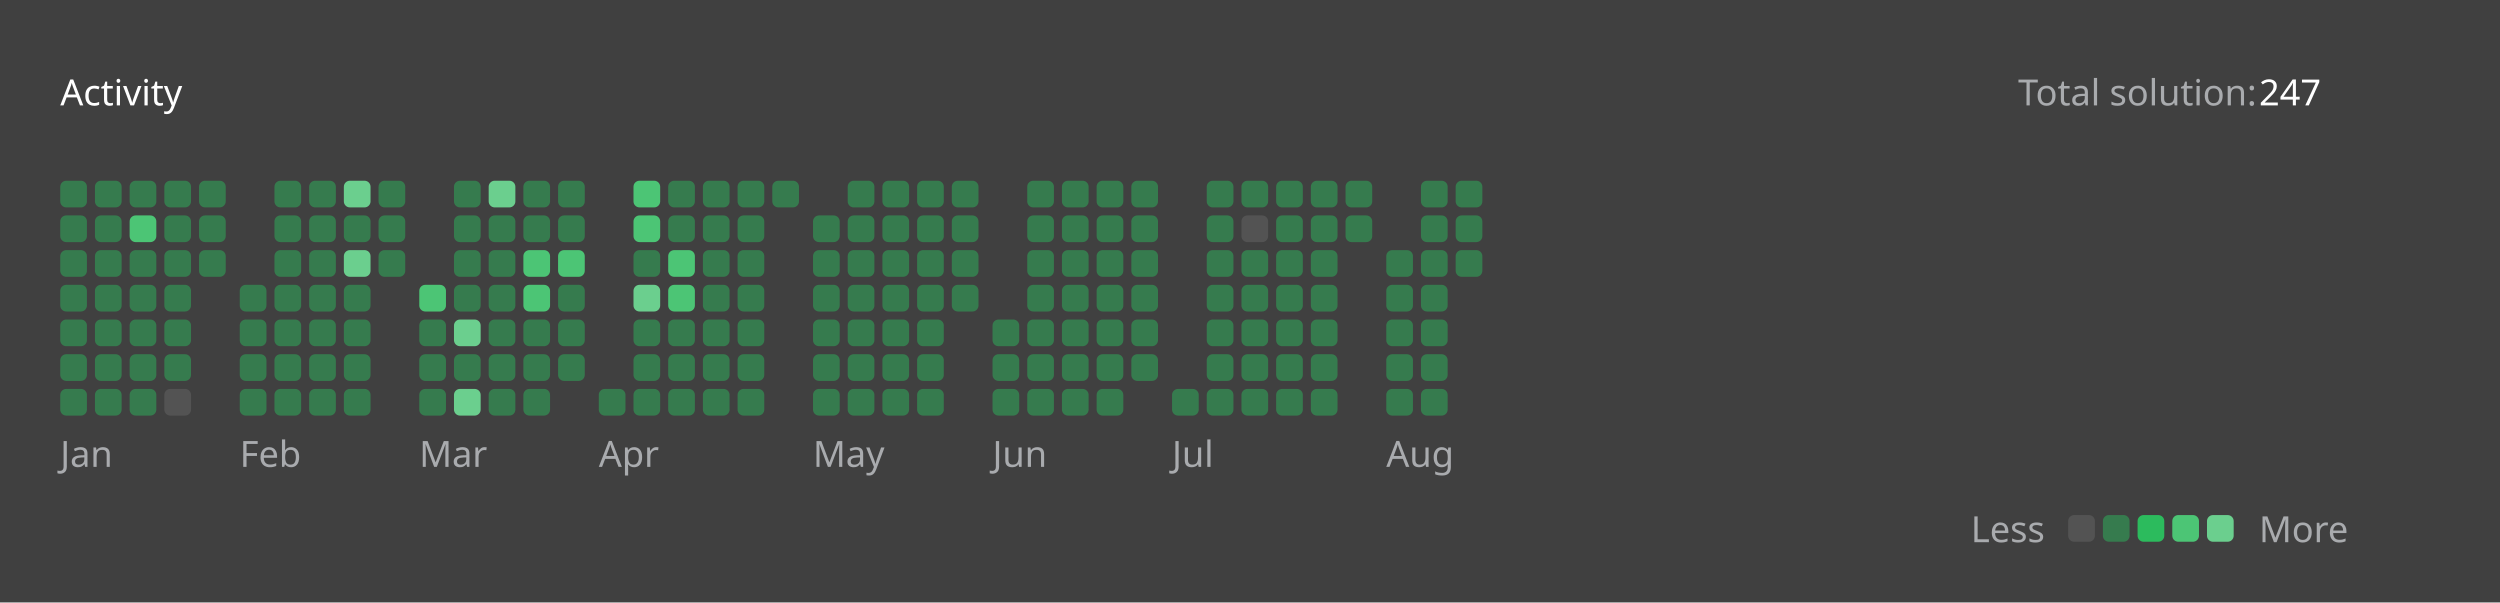
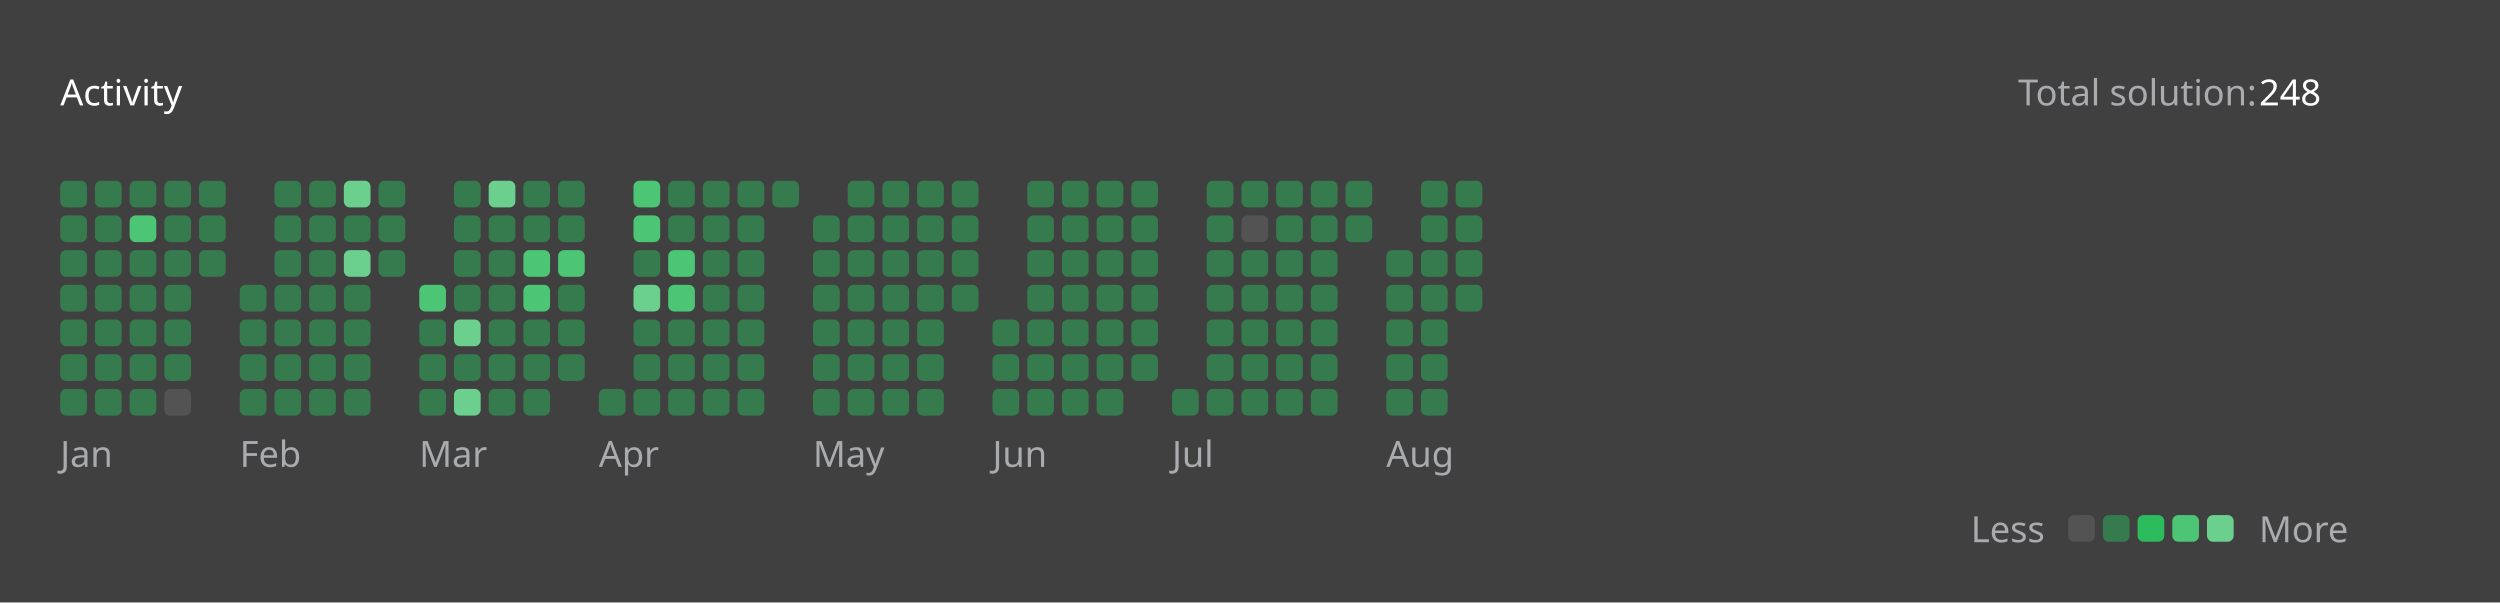
<svg xmlns="http://www.w3.org/2000/svg" version="1.1" height="200" width="830" viewBox="0 0 830 200">
  <style>*{font-family: "Segoe UI", Tahoma, Geneva, Verdana, sans-serif;}</style>
  <style>.title{font-weight: 500;font-size: 1rem;}</style>
  <style>.rotate-90{transform: rotate(-90deg);transform-origin: center;transform-box: fill-box;}</style>
  <style>.state{font-size: .75rem;}</style>
  <style>.light{color: #ffffff;fill: #ffffff;}</style>
  <style>.light-gray{color: #eff2f699;fill: #eff2f699;}</style>
  <style>.dark-gray{color: #ebebf54d;fill: #ebebf54d;}</style>
  <style>.gray{color: #747474;fill: #747474;}</style>
  <style>.orange{color: #ffa116;fill: #ffa116;}</style>
  <style>.background{color: #404040;fill: #404040;}</style>
  <style>.level-1-block{fill: #ffffff1a;}</style>
  <style>.level-2-block{fill: #2cb55d80;}</style>
  <style>.level-3-block{fill: #2cbb5dff;}</style>
  <style>.level-4-block{fill: #4cc575ff;}</style>
  <style>.level-5-block{fill: #6bcf8eff;}</style>
  <rect fill="#404040" x="0" y="0" width="830" height="200" rx="0.5rem" />
  <g text-anchor="start" text-decoration="1" class="title">
    <text x="20" y="35">
      <tspan class="light">Activity</tspan>
      <tspan class="orange" />
    </text>
  </g>
  <g class="state">
    <text x="670" y="35" class="light-gray"> Total solution: </text>
-     <text x="750" y="35" class="light"> 247 </text>
+     <text x="750" y="35" class="light"> 248 </text>
    <text x="678.88" y="180" class="light-gray" text-anchor="end">Less</text>
    <rect x="686.64" y="171" width="8.86" height="8.86" rx="2" ry="2" class="level-1-block" />
    <rect x="698.16" y="171" width="8.86" height="8.86" rx="2" ry="2" class="level-2-block" />
    <rect x="709.68" y="171" width="8.86" height="8.86" rx="2" ry="2" class="level-3-block" />
    <rect x="721.2" y="171" width="8.86" height="8.86" rx="2" ry="2" class="level-4-block" />
    <rect x="732.72" y="171" width="8.86" height="8.86" rx="2" ry="2" class="level-5-block" />
    <text x="750" y="180" class="light-gray">More</text>
  </g>
  <g x="20" y="60">
    <g x="20" y="60">
      <g x="20.0" y="60">
        <rect x="20.0" y="60.0" width="8.86" height="8.86" rx="2" ry="2" class="level-2-block" />
        <rect x="20.0" y="71.52" width="8.86" height="8.86" rx="2" ry="2" class="level-2-block" />
        <rect x="20.0" y="83.04" width="8.86" height="8.86" rx="2" ry="2" class="level-2-block" />
        <rect x="20.0" y="94.56" width="8.86" height="8.86" rx="2" ry="2" class="level-2-block" />
        <rect x="20.0" y="106.08" width="8.86" height="8.86" rx="2" ry="2" class="level-2-block" />
        <rect x="20.0" y="117.6" width="8.86" height="8.86" rx="2" ry="2" class="level-2-block" />
        <rect x="20.0" y="129.12" width="8.86" height="8.86" rx="2" ry="2" class="level-2-block" />
      </g>
      <g x="31.52" y="60">
        <rect x="31.52" y="60.0" width="8.86" height="8.86" rx="2" ry="2" class="level-2-block" />
        <rect x="31.52" y="71.52" width="8.86" height="8.86" rx="2" ry="2" class="level-2-block" />
        <rect x="31.52" y="83.04" width="8.86" height="8.86" rx="2" ry="2" class="level-2-block" />
        <rect x="31.52" y="94.56" width="8.86" height="8.86" rx="2" ry="2" class="level-2-block" />
        <rect x="31.52" y="106.08" width="8.86" height="8.86" rx="2" ry="2" class="level-2-block" />
        <rect x="31.52" y="117.6" width="8.86" height="8.86" rx="2" ry="2" class="level-2-block" />
        <rect x="31.52" y="129.12" width="8.86" height="8.86" rx="2" ry="2" class="level-2-block" />
      </g>
      <g x="43.04" y="60">
        <rect x="43.04" y="60.0" width="8.86" height="8.86" rx="2" ry="2" class="level-2-block" />
        <rect x="43.04" y="71.52" width="8.86" height="8.86" rx="2" ry="2" class="level-4-block" />
        <rect x="43.04" y="83.04" width="8.86" height="8.86" rx="2" ry="2" class="level-2-block" />
        <rect x="43.04" y="94.56" width="8.86" height="8.86" rx="2" ry="2" class="level-2-block" />
        <rect x="43.04" y="106.08" width="8.86" height="8.86" rx="2" ry="2" class="level-2-block" />
        <rect x="43.04" y="117.6" width="8.86" height="8.86" rx="2" ry="2" class="level-2-block" />
        <rect x="43.04" y="129.12" width="8.86" height="8.86" rx="2" ry="2" class="level-2-block" />
      </g>
      <g x="54.56" y="60">
        <rect x="54.56" y="60.0" width="8.86" height="8.86" rx="2" ry="2" class="level-2-block" />
        <rect x="54.56" y="71.52" width="8.86" height="8.86" rx="2" ry="2" class="level-2-block" />
        <rect x="54.56" y="83.04" width="8.86" height="8.86" rx="2" ry="2" class="level-2-block" />
        <rect x="54.56" y="94.56" width="8.86" height="8.86" rx="2" ry="2" class="level-2-block" />
        <rect x="54.56" y="106.08" width="8.86" height="8.86" rx="2" ry="2" class="level-2-block" />
        <rect x="54.56" y="117.6" width="8.86" height="8.86" rx="2" ry="2" class="level-2-block" />
        <rect x="54.56" y="129.12" width="8.86" height="8.86" rx="2" ry="2" class="level-1-block" />
      </g>
      <g x="66.08" y="60">
        <rect x="66.08" y="60.0" width="8.86" height="8.86" rx="2" ry="2" class="level-2-block" />
        <rect x="66.08" y="71.52" width="8.86" height="8.86" rx="2" ry="2" class="level-2-block" />
        <rect x="66.08" y="83.04" width="8.86" height="8.86" rx="2" ry="2" class="level-2-block" />
      </g>
      <text x="20.0" y="155" class="light-gray state">Jan</text>
    </g>
  </g>
  <g x="79.6" y="60">
    <g x="79.6" y="60">
      <g x="79.6" y="60">
        <rect x="79.6" y="94.56" width="8.86" height="8.86" rx="2" ry="2" class="level-2-block" />
        <rect x="79.6" y="106.08" width="8.86" height="8.86" rx="2" ry="2" class="level-2-block" />
        <rect x="79.6" y="117.6" width="8.86" height="8.86" rx="2" ry="2" class="level-2-block" />
        <rect x="79.6" y="129.12" width="8.86" height="8.86" rx="2" ry="2" class="level-2-block" />
      </g>
      <g x="91.12" y="60">
        <rect x="91.12" y="60.0" width="8.86" height="8.86" rx="2" ry="2" class="level-2-block" />
        <rect x="91.12" y="71.52" width="8.86" height="8.86" rx="2" ry="2" class="level-2-block" />
        <rect x="91.12" y="83.04" width="8.86" height="8.86" rx="2" ry="2" class="level-2-block" />
        <rect x="91.12" y="94.56" width="8.86" height="8.86" rx="2" ry="2" class="level-2-block" />
        <rect x="91.12" y="106.08" width="8.86" height="8.86" rx="2" ry="2" class="level-2-block" />
        <rect x="91.12" y="117.6" width="8.86" height="8.86" rx="2" ry="2" class="level-2-block" />
        <rect x="91.12" y="129.12" width="8.86" height="8.86" rx="2" ry="2" class="level-2-block" />
      </g>
      <g x="102.64" y="60">
        <rect x="102.64" y="60.0" width="8.86" height="8.86" rx="2" ry="2" class="level-2-block" />
        <rect x="102.64" y="71.52" width="8.86" height="8.86" rx="2" ry="2" class="level-2-block" />
        <rect x="102.64" y="83.04" width="8.86" height="8.86" rx="2" ry="2" class="level-2-block" />
        <rect x="102.64" y="94.56" width="8.86" height="8.86" rx="2" ry="2" class="level-2-block" />
        <rect x="102.64" y="106.08" width="8.86" height="8.86" rx="2" ry="2" class="level-2-block" />
        <rect x="102.64" y="117.6" width="8.86" height="8.86" rx="2" ry="2" class="level-2-block" />
        <rect x="102.64" y="129.12" width="8.86" height="8.86" rx="2" ry="2" class="level-2-block" />
      </g>
      <g x="114.16" y="60">
        <rect x="114.16" y="60.0" width="8.86" height="8.86" rx="2" ry="2" class="level-5-block" />
        <rect x="114.16" y="71.52" width="8.86" height="8.86" rx="2" ry="2" class="level-2-block" />
        <rect x="114.16" y="83.04" width="8.86" height="8.86" rx="2" ry="2" class="level-5-block" />
        <rect x="114.16" y="94.56" width="8.86" height="8.86" rx="2" ry="2" class="level-2-block" />
        <rect x="114.16" y="106.08" width="8.86" height="8.86" rx="2" ry="2" class="level-2-block" />
        <rect x="114.16" y="117.6" width="8.86" height="8.86" rx="2" ry="2" class="level-2-block" />
        <rect x="114.16" y="129.12" width="8.86" height="8.86" rx="2" ry="2" class="level-2-block" />
      </g>
      <g x="125.68" y="60">
        <rect x="125.68" y="60.0" width="8.86" height="8.86" rx="2" ry="2" class="level-2-block" />
        <rect x="125.68" y="71.52" width="8.86" height="8.86" rx="2" ry="2" class="level-2-block" />
        <rect x="125.68" y="83.04" width="8.86" height="8.86" rx="2" ry="2" class="level-2-block" />
      </g>
      <text x="79.6" y="155" class="light-gray state">Feb</text>
    </g>
  </g>
  <g x="139.2" y="60">
    <g x="139.2" y="60">
      <g x="139.2" y="60">
        <rect x="139.2" y="94.56" width="8.86" height="8.86" rx="2" ry="2" class="level-4-block" />
        <rect x="139.2" y="106.08" width="8.86" height="8.86" rx="2" ry="2" class="level-2-block" />
        <rect x="139.2" y="117.6" width="8.86" height="8.86" rx="2" ry="2" class="level-2-block" />
        <rect x="139.2" y="129.12" width="8.86" height="8.86" rx="2" ry="2" class="level-2-block" />
      </g>
      <g x="150.72" y="60">
        <rect x="150.72" y="60.0" width="8.86" height="8.86" rx="2" ry="2" class="level-2-block" />
        <rect x="150.72" y="71.52" width="8.86" height="8.86" rx="2" ry="2" class="level-2-block" />
        <rect x="150.72" y="83.04" width="8.86" height="8.86" rx="2" ry="2" class="level-2-block" />
        <rect x="150.72" y="94.56" width="8.86" height="8.86" rx="2" ry="2" class="level-2-block" />
        <rect x="150.72" y="106.08" width="8.86" height="8.86" rx="2" ry="2" class="level-5-block" />
        <rect x="150.72" y="117.6" width="8.86" height="8.86" rx="2" ry="2" class="level-2-block" />
        <rect x="150.72" y="129.12" width="8.86" height="8.86" rx="2" ry="2" class="level-5-block" />
      </g>
      <g x="162.24" y="60">
        <rect x="162.24" y="60.0" width="8.86" height="8.86" rx="2" ry="2" class="level-5-block" />
        <rect x="162.24" y="71.52" width="8.86" height="8.86" rx="2" ry="2" class="level-2-block" />
        <rect x="162.24" y="83.04" width="8.86" height="8.86" rx="2" ry="2" class="level-2-block" />
        <rect x="162.24" y="94.56" width="8.86" height="8.86" rx="2" ry="2" class="level-2-block" />
        <rect x="162.24" y="106.08" width="8.86" height="8.86" rx="2" ry="2" class="level-2-block" />
        <rect x="162.24" y="117.6" width="8.86" height="8.86" rx="2" ry="2" class="level-2-block" />
        <rect x="162.24" y="129.12" width="8.86" height="8.86" rx="2" ry="2" class="level-2-block" />
      </g>
      <g x="173.76" y="60">
        <rect x="173.76" y="60.0" width="8.86" height="8.86" rx="2" ry="2" class="level-2-block" />
        <rect x="173.76" y="71.52" width="8.86" height="8.86" rx="2" ry="2" class="level-2-block" />
        <rect x="173.76" y="83.04" width="8.86" height="8.86" rx="2" ry="2" class="level-4-block" />
        <rect x="173.76" y="94.56" width="8.86" height="8.86" rx="2" ry="2" class="level-4-block" />
        <rect x="173.76" y="106.08" width="8.86" height="8.86" rx="2" ry="2" class="level-2-block" />
        <rect x="173.76" y="117.6" width="8.86" height="8.86" rx="2" ry="2" class="level-2-block" />
        <rect x="173.76" y="129.12" width="8.86" height="8.86" rx="2" ry="2" class="level-2-block" />
      </g>
      <g x="185.28" y="60">
        <rect x="185.28" y="60.0" width="8.86" height="8.86" rx="2" ry="2" class="level-2-block" />
        <rect x="185.28" y="71.52" width="8.86" height="8.86" rx="2" ry="2" class="level-2-block" />
        <rect x="185.28" y="83.04" width="8.86" height="8.86" rx="2" ry="2" class="level-4-block" />
        <rect x="185.28" y="94.56" width="8.86" height="8.86" rx="2" ry="2" class="level-2-block" />
        <rect x="185.28" y="106.08" width="8.86" height="8.86" rx="2" ry="2" class="level-2-block" />
        <rect x="185.28" y="117.6" width="8.86" height="8.86" rx="2" ry="2" class="level-2-block" />
      </g>
      <text x="139.2" y="155" class="light-gray state">Mar</text>
    </g>
  </g>
  <g x="198.8" y="60">
    <g x="198.8" y="60">
      <g x="198.8" y="60">
        <rect x="198.8" y="129.12" width="8.86" height="8.86" rx="2" ry="2" class="level-2-block" />
      </g>
      <g x="210.32" y="60">
        <rect x="210.32" y="60.0" width="8.86" height="8.86" rx="2" ry="2" class="level-4-block" />
        <rect x="210.32" y="71.52" width="8.86" height="8.86" rx="2" ry="2" class="level-4-block" />
        <rect x="210.32" y="83.04" width="8.86" height="8.86" rx="2" ry="2" class="level-2-block" />
        <rect x="210.32" y="94.56" width="8.86" height="8.86" rx="2" ry="2" class="level-5-block" />
        <rect x="210.32" y="106.08" width="8.86" height="8.86" rx="2" ry="2" class="level-2-block" />
        <rect x="210.32" y="117.6" width="8.86" height="8.86" rx="2" ry="2" class="level-2-block" />
        <rect x="210.32" y="129.12" width="8.86" height="8.86" rx="2" ry="2" class="level-2-block" />
      </g>
      <g x="221.84" y="60">
        <rect x="221.84" y="60.0" width="8.86" height="8.86" rx="2" ry="2" class="level-2-block" />
        <rect x="221.84" y="71.52" width="8.86" height="8.86" rx="2" ry="2" class="level-2-block" />
        <rect x="221.84" y="83.04" width="8.86" height="8.86" rx="2" ry="2" class="level-4-block" />
        <rect x="221.84" y="94.56" width="8.86" height="8.86" rx="2" ry="2" class="level-4-block" />
        <rect x="221.84" y="106.08" width="8.86" height="8.86" rx="2" ry="2" class="level-2-block" />
        <rect x="221.84" y="117.6" width="8.86" height="8.86" rx="2" ry="2" class="level-2-block" />
        <rect x="221.84" y="129.12" width="8.86" height="8.86" rx="2" ry="2" class="level-2-block" />
      </g>
      <g x="233.36" y="60">
        <rect x="233.36" y="60.0" width="8.86" height="8.86" rx="2" ry="2" class="level-2-block" />
        <rect x="233.36" y="71.52" width="8.86" height="8.86" rx="2" ry="2" class="level-2-block" />
        <rect x="233.36" y="83.04" width="8.86" height="8.86" rx="2" ry="2" class="level-2-block" />
        <rect x="233.36" y="94.56" width="8.86" height="8.86" rx="2" ry="2" class="level-2-block" />
        <rect x="233.36" y="106.08" width="8.86" height="8.86" rx="2" ry="2" class="level-2-block" />
        <rect x="233.36" y="117.6" width="8.86" height="8.86" rx="2" ry="2" class="level-2-block" />
        <rect x="233.36" y="129.12" width="8.86" height="8.86" rx="2" ry="2" class="level-2-block" />
      </g>
      <g x="244.88" y="60">
        <rect x="244.88" y="60.0" width="8.86" height="8.86" rx="2" ry="2" class="level-2-block" />
        <rect x="244.88" y="71.52" width="8.86" height="8.86" rx="2" ry="2" class="level-2-block" />
        <rect x="244.88" y="83.04" width="8.86" height="8.86" rx="2" ry="2" class="level-2-block" />
        <rect x="244.88" y="94.56" width="8.86" height="8.86" rx="2" ry="2" class="level-2-block" />
        <rect x="244.88" y="106.08" width="8.86" height="8.86" rx="2" ry="2" class="level-2-block" />
        <rect x="244.88" y="117.6" width="8.86" height="8.86" rx="2" ry="2" class="level-2-block" />
        <rect x="244.88" y="129.12" width="8.86" height="8.86" rx="2" ry="2" class="level-2-block" />
      </g>
      <g x="256.4" y="60">
        <rect x="256.4" y="60.0" width="8.86" height="8.86" rx="2" ry="2" class="level-2-block" />
      </g>
      <text x="198.8" y="155" class="light-gray state">Apr</text>
    </g>
  </g>
  <g x="269.92" y="60">
    <g x="269.92" y="60">
      <g x="269.92" y="60">
        <rect x="269.92" y="71.52" width="8.86" height="8.86" rx="2" ry="2" class="level-2-block" />
        <rect x="269.92" y="83.04" width="8.86" height="8.86" rx="2" ry="2" class="level-2-block" />
        <rect x="269.92" y="94.56" width="8.86" height="8.86" rx="2" ry="2" class="level-2-block" />
        <rect x="269.92" y="106.08" width="8.86" height="8.86" rx="2" ry="2" class="level-2-block" />
        <rect x="269.92" y="117.6" width="8.86" height="8.86" rx="2" ry="2" class="level-2-block" />
        <rect x="269.92" y="129.12" width="8.86" height="8.86" rx="2" ry="2" class="level-2-block" />
      </g>
      <g x="281.44" y="60">
        <rect x="281.44" y="60.0" width="8.86" height="8.86" rx="2" ry="2" class="level-2-block" />
        <rect x="281.44" y="71.52" width="8.86" height="8.86" rx="2" ry="2" class="level-2-block" />
        <rect x="281.44" y="83.04" width="8.86" height="8.86" rx="2" ry="2" class="level-2-block" />
        <rect x="281.44" y="94.56" width="8.86" height="8.86" rx="2" ry="2" class="level-2-block" />
        <rect x="281.44" y="106.08" width="8.86" height="8.86" rx="2" ry="2" class="level-2-block" />
        <rect x="281.44" y="117.6" width="8.86" height="8.86" rx="2" ry="2" class="level-2-block" />
        <rect x="281.44" y="129.12" width="8.86" height="8.86" rx="2" ry="2" class="level-2-block" />
      </g>
      <g x="292.96" y="60">
        <rect x="292.96" y="60.0" width="8.86" height="8.86" rx="2" ry="2" class="level-2-block" />
        <rect x="292.96" y="71.52" width="8.86" height="8.86" rx="2" ry="2" class="level-2-block" />
        <rect x="292.96" y="83.04" width="8.86" height="8.86" rx="2" ry="2" class="level-2-block" />
        <rect x="292.96" y="94.56" width="8.86" height="8.86" rx="2" ry="2" class="level-2-block" />
        <rect x="292.96" y="106.08" width="8.86" height="8.86" rx="2" ry="2" class="level-2-block" />
        <rect x="292.96" y="117.6" width="8.86" height="8.86" rx="2" ry="2" class="level-2-block" />
        <rect x="292.96" y="129.12" width="8.86" height="8.86" rx="2" ry="2" class="level-2-block" />
      </g>
      <g x="304.48" y="60">
        <rect x="304.48" y="60.0" width="8.86" height="8.86" rx="2" ry="2" class="level-2-block" />
        <rect x="304.48" y="71.52" width="8.86" height="8.86" rx="2" ry="2" class="level-2-block" />
        <rect x="304.48" y="83.04" width="8.86" height="8.86" rx="2" ry="2" class="level-2-block" />
        <rect x="304.48" y="94.56" width="8.86" height="8.86" rx="2" ry="2" class="level-2-block" />
        <rect x="304.48" y="106.08" width="8.86" height="8.86" rx="2" ry="2" class="level-2-block" />
        <rect x="304.48" y="117.6" width="8.86" height="8.86" rx="2" ry="2" class="level-2-block" />
        <rect x="304.48" y="129.12" width="8.86" height="8.86" rx="2" ry="2" class="level-2-block" />
      </g>
      <g x="316" y="60">
        <rect x="316" y="60.0" width="8.86" height="8.86" rx="2" ry="2" class="level-2-block" />
        <rect x="316" y="71.52" width="8.86" height="8.86" rx="2" ry="2" class="level-2-block" />
        <rect x="316" y="83.04" width="8.86" height="8.86" rx="2" ry="2" class="level-2-block" />
        <rect x="316" y="94.56" width="8.86" height="8.86" rx="2" ry="2" class="level-2-block" />
      </g>
      <text x="269.92" y="155" class="light-gray state">May</text>
    </g>
  </g>
  <g x="329.52" y="60">
    <g x="329.52" y="60">
      <g x="329.52" y="60">
        <rect x="329.52" y="106.08" width="8.86" height="8.86" rx="2" ry="2" class="level-2-block" />
        <rect x="329.52" y="117.6" width="8.86" height="8.86" rx="2" ry="2" class="level-2-block" />
        <rect x="329.52" y="129.12" width="8.86" height="8.86" rx="2" ry="2" class="level-2-block" />
      </g>
      <g x="341.04" y="60">
        <rect x="341.04" y="60.0" width="8.86" height="8.86" rx="2" ry="2" class="level-2-block" />
        <rect x="341.04" y="71.52" width="8.86" height="8.86" rx="2" ry="2" class="level-2-block" />
        <rect x="341.04" y="83.04" width="8.86" height="8.86" rx="2" ry="2" class="level-2-block" />
        <rect x="341.04" y="94.56" width="8.86" height="8.86" rx="2" ry="2" class="level-2-block" />
        <rect x="341.04" y="106.08" width="8.86" height="8.86" rx="2" ry="2" class="level-2-block" />
        <rect x="341.04" y="117.6" width="8.86" height="8.86" rx="2" ry="2" class="level-2-block" />
        <rect x="341.04" y="129.12" width="8.86" height="8.86" rx="2" ry="2" class="level-2-block" />
      </g>
      <g x="352.56" y="60">
        <rect x="352.56" y="60.0" width="8.86" height="8.86" rx="2" ry="2" class="level-2-block" />
        <rect x="352.56" y="71.52" width="8.86" height="8.86" rx="2" ry="2" class="level-2-block" />
        <rect x="352.56" y="83.04" width="8.86" height="8.86" rx="2" ry="2" class="level-2-block" />
        <rect x="352.56" y="94.56" width="8.86" height="8.86" rx="2" ry="2" class="level-2-block" />
        <rect x="352.56" y="106.08" width="8.86" height="8.86" rx="2" ry="2" class="level-2-block" />
        <rect x="352.56" y="117.6" width="8.86" height="8.86" rx="2" ry="2" class="level-2-block" />
        <rect x="352.56" y="129.12" width="8.86" height="8.86" rx="2" ry="2" class="level-2-block" />
      </g>
      <g x="364.08" y="60">
        <rect x="364.08" y="60.0" width="8.86" height="8.86" rx="2" ry="2" class="level-2-block" />
        <rect x="364.08" y="71.52" width="8.86" height="8.86" rx="2" ry="2" class="level-2-block" />
        <rect x="364.08" y="83.04" width="8.86" height="8.86" rx="2" ry="2" class="level-2-block" />
        <rect x="364.08" y="94.56" width="8.86" height="8.86" rx="2" ry="2" class="level-2-block" />
        <rect x="364.08" y="106.08" width="8.86" height="8.86" rx="2" ry="2" class="level-2-block" />
        <rect x="364.08" y="117.6" width="8.86" height="8.86" rx="2" ry="2" class="level-2-block" />
        <rect x="364.08" y="129.12" width="8.86" height="8.86" rx="2" ry="2" class="level-2-block" />
      </g>
      <g x="375.6" y="60">
        <rect x="375.6" y="60.0" width="8.86" height="8.86" rx="2" ry="2" class="level-2-block" />
        <rect x="375.6" y="71.52" width="8.86" height="8.86" rx="2" ry="2" class="level-2-block" />
        <rect x="375.6" y="83.04" width="8.86" height="8.86" rx="2" ry="2" class="level-2-block" />
        <rect x="375.6" y="94.56" width="8.86" height="8.86" rx="2" ry="2" class="level-2-block" />
        <rect x="375.6" y="106.08" width="8.86" height="8.86" rx="2" ry="2" class="level-2-block" />
        <rect x="375.6" y="117.6" width="8.86" height="8.86" rx="2" ry="2" class="level-2-block" />
      </g>
      <text x="329.52" y="155" class="light-gray state">Jun</text>
    </g>
  </g>
  <g x="389.12" y="60">
    <g x="389.12" y="60">
      <g x="389.12" y="60">
        <rect x="389.12" y="129.12" width="8.86" height="8.86" rx="2" ry="2" class="level-2-block" />
      </g>
      <g x="400.64" y="60">
        <rect x="400.64" y="60.0" width="8.86" height="8.86" rx="2" ry="2" class="level-2-block" />
        <rect x="400.64" y="71.52" width="8.86" height="8.86" rx="2" ry="2" class="level-2-block" />
        <rect x="400.64" y="83.04" width="8.86" height="8.86" rx="2" ry="2" class="level-2-block" />
        <rect x="400.64" y="94.56" width="8.86" height="8.86" rx="2" ry="2" class="level-2-block" />
        <rect x="400.64" y="106.08" width="8.86" height="8.86" rx="2" ry="2" class="level-2-block" />
        <rect x="400.64" y="117.6" width="8.86" height="8.86" rx="2" ry="2" class="level-2-block" />
        <rect x="400.64" y="129.12" width="8.86" height="8.86" rx="2" ry="2" class="level-2-block" />
      </g>
      <g x="412.16" y="60">
        <rect x="412.16" y="60.0" width="8.86" height="8.86" rx="2" ry="2" class="level-2-block" />
        <rect x="412.16" y="71.52" width="8.86" height="8.86" rx="2" ry="2" class="level-1-block" />
        <rect x="412.16" y="83.04" width="8.86" height="8.86" rx="2" ry="2" class="level-2-block" />
        <rect x="412.16" y="94.56" width="8.86" height="8.86" rx="2" ry="2" class="level-2-block" />
        <rect x="412.16" y="106.08" width="8.86" height="8.86" rx="2" ry="2" class="level-2-block" />
        <rect x="412.16" y="117.6" width="8.86" height="8.86" rx="2" ry="2" class="level-2-block" />
        <rect x="412.16" y="129.12" width="8.86" height="8.86" rx="2" ry="2" class="level-2-block" />
      </g>
      <g x="423.68" y="60">
        <rect x="423.68" y="60.0" width="8.86" height="8.86" rx="2" ry="2" class="level-2-block" />
        <rect x="423.68" y="71.52" width="8.86" height="8.86" rx="2" ry="2" class="level-2-block" />
        <rect x="423.68" y="83.04" width="8.86" height="8.86" rx="2" ry="2" class="level-2-block" />
        <rect x="423.68" y="94.56" width="8.86" height="8.86" rx="2" ry="2" class="level-2-block" />
        <rect x="423.68" y="106.08" width="8.86" height="8.86" rx="2" ry="2" class="level-2-block" />
        <rect x="423.68" y="117.6" width="8.86" height="8.86" rx="2" ry="2" class="level-2-block" />
        <rect x="423.68" y="129.12" width="8.86" height="8.86" rx="2" ry="2" class="level-2-block" />
      </g>
      <g x="435.2" y="60">
        <rect x="435.2" y="60.0" width="8.86" height="8.86" rx="2" ry="2" class="level-2-block" />
        <rect x="435.2" y="71.52" width="8.86" height="8.86" rx="2" ry="2" class="level-2-block" />
        <rect x="435.2" y="83.04" width="8.86" height="8.86" rx="2" ry="2" class="level-2-block" />
        <rect x="435.2" y="94.56" width="8.86" height="8.86" rx="2" ry="2" class="level-2-block" />
        <rect x="435.2" y="106.08" width="8.86" height="8.86" rx="2" ry="2" class="level-2-block" />
        <rect x="435.2" y="117.6" width="8.86" height="8.86" rx="2" ry="2" class="level-2-block" />
        <rect x="435.2" y="129.12" width="8.86" height="8.86" rx="2" ry="2" class="level-2-block" />
      </g>
      <g x="446.72" y="60">
        <rect x="446.72" y="60.0" width="8.86" height="8.86" rx="2" ry="2" class="level-2-block" />
        <rect x="446.72" y="71.52" width="8.86" height="8.86" rx="2" ry="2" class="level-2-block" />
      </g>
      <text x="389.12" y="155" class="light-gray state">Jul</text>
    </g>
  </g>
  <g x="460.24" y="60">
    <g x="460.24" y="60">
      <g x="460.24" y="60">
        <rect x="460.24" y="83.04" width="8.86" height="8.86" rx="2" ry="2" class="level-2-block" />
        <rect x="460.24" y="94.56" width="8.86" height="8.86" rx="2" ry="2" class="level-2-block" />
        <rect x="460.24" y="106.08" width="8.86" height="8.86" rx="2" ry="2" class="level-2-block" />
        <rect x="460.24" y="117.6" width="8.86" height="8.86" rx="2" ry="2" class="level-2-block" />
        <rect x="460.24" y="129.12" width="8.86" height="8.86" rx="2" ry="2" class="level-2-block" />
      </g>
      <g x="471.76" y="60">
        <rect x="471.76" y="60.0" width="8.86" height="8.86" rx="2" ry="2" class="level-2-block" />
        <rect x="471.76" y="71.52" width="8.86" height="8.86" rx="2" ry="2" class="level-2-block" />
        <rect x="471.76" y="83.04" width="8.86" height="8.86" rx="2" ry="2" class="level-2-block" />
        <rect x="471.76" y="94.56" width="8.86" height="8.86" rx="2" ry="2" class="level-2-block" />
        <rect x="471.76" y="106.08" width="8.86" height="8.86" rx="2" ry="2" class="level-2-block" />
        <rect x="471.76" y="117.6" width="8.86" height="8.86" rx="2" ry="2" class="level-2-block" />
        <rect x="471.76" y="129.12" width="8.86" height="8.86" rx="2" ry="2" class="level-2-block" />
      </g>
      <g x="483.28" y="60">
        <rect x="483.28" y="60.0" width="8.86" height="8.86" rx="2" ry="2" class="level-2-block" />
        <rect x="483.28" y="71.52" width="8.86" height="8.86" rx="2" ry="2" class="level-2-block" />
        <rect x="483.28" y="83.04" width="8.86" height="8.86" rx="2" ry="2" class="level-2-block" />
+         <rect x="483.28" y="94.56" width="8.86" height="8.86" rx="2" ry="2" class="level-2-block" />
      </g>
      <text x="460.24" y="155" class="light-gray state">Aug</text>
    </g>
  </g>
</svg>
